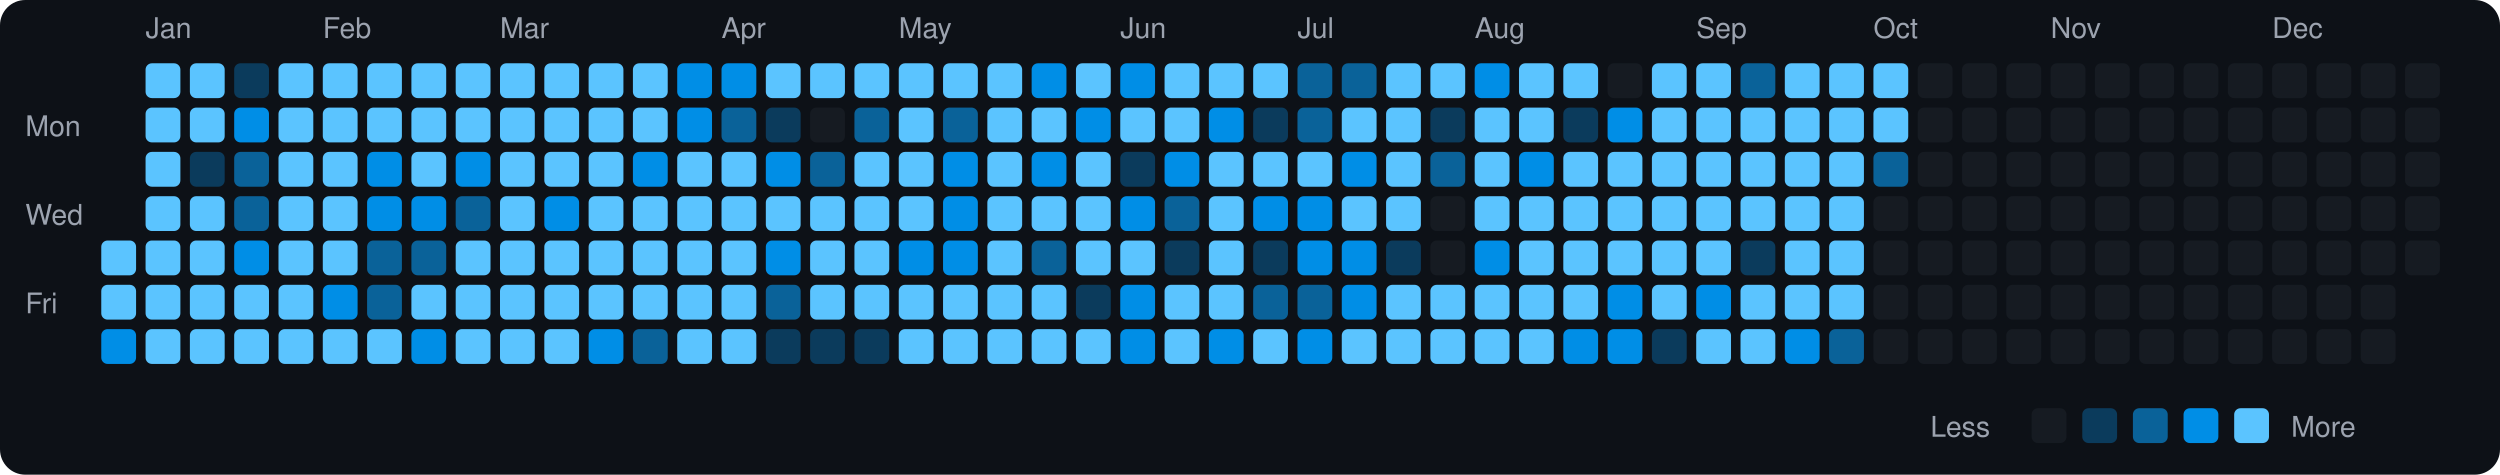
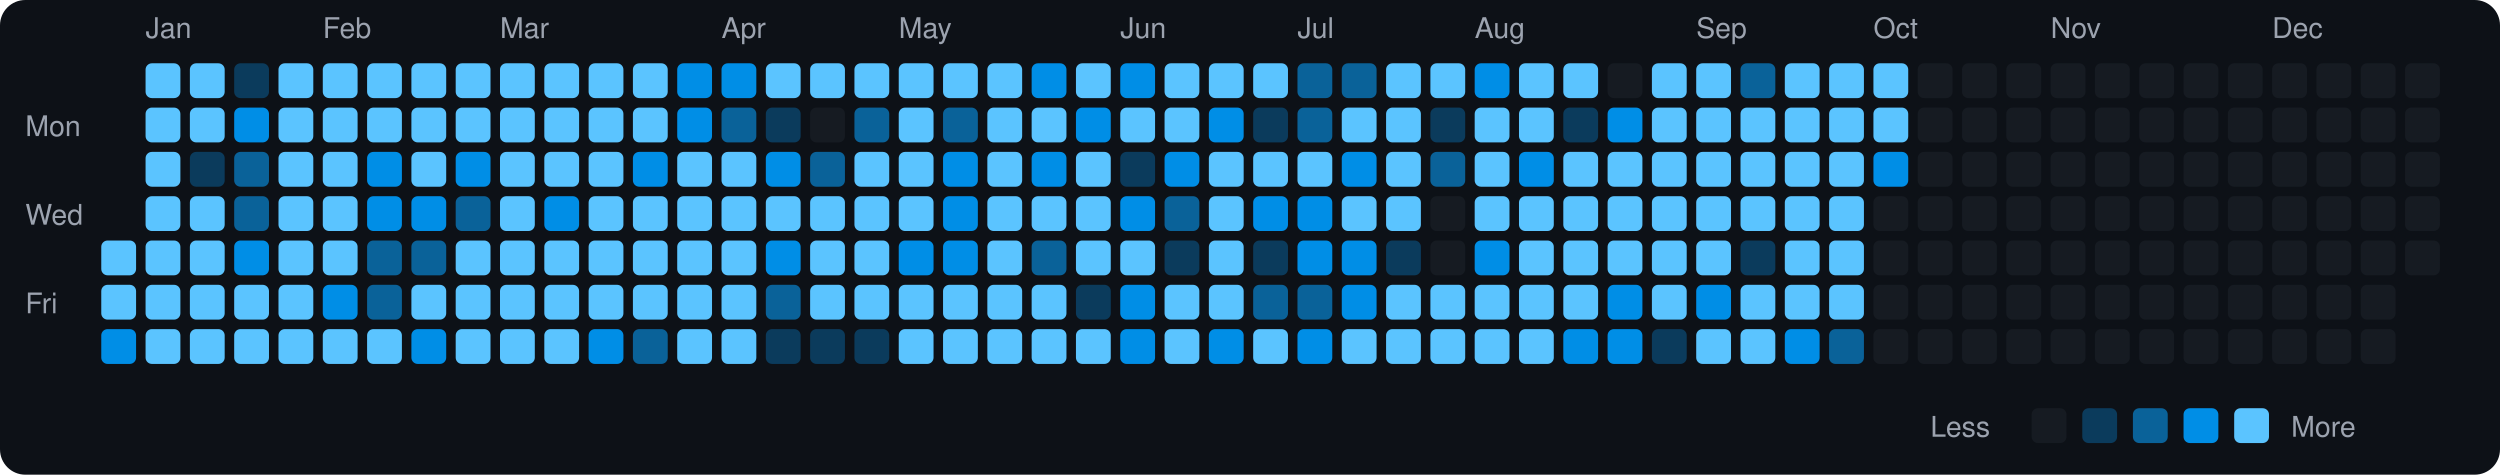
<svg xmlns="http://www.w3.org/2000/svg" viewBox="0 0 790 150" width="790" height="150">
  <rect width="790" height="150" fill="#0d1117" rx="8" ry="8" />
  <text x="8" y="43" fill="#9ca3af" font-size="9" font-family="-apple-system, BlinkMacSystemFont, 'Segoe UI', Helvetica, Arial, sans-serif">Mon</text>
  <text x="8" y="71" fill="#9ca3af" font-size="9" font-family="-apple-system, BlinkMacSystemFont, 'Segoe UI', Helvetica, Arial, sans-serif">Wed</text>
  <text x="8" y="99" fill="#9ca3af" font-size="9" font-family="-apple-system, BlinkMacSystemFont, 'Segoe UI', Helvetica, Arial, sans-serif">Fri</text>
  <rect x="32" y="76" width="11" height="11" rx="2" ry="2" fill="#5bc4ff">
    </rect>
  <rect x="32" y="90" width="11" height="11" rx="2" ry="2" fill="#5bc4ff">
    </rect>
  <rect x="32" y="104" width="11" height="11" rx="2" ry="2" fill="#008ee6">
    </rect>
  <text x="46" y="12" fill="#9ca3af" font-size="9" font-family="-apple-system, BlinkMacSystemFont, 'Segoe UI', Helvetica, Arial, sans-serif">Jan</text>
  <rect x="46" y="20" width="11" height="11" rx="2" ry="2" fill="#5bc4ff">
    </rect>
  <rect x="46" y="34" width="11" height="11" rx="2" ry="2" fill="#5bc4ff">
    </rect>
  <rect x="46" y="48" width="11" height="11" rx="2" ry="2" fill="#5bc4ff">
    </rect>
  <rect x="46" y="62" width="11" height="11" rx="2" ry="2" fill="#5bc4ff">
    </rect>
  <rect x="46" y="76" width="11" height="11" rx="2" ry="2" fill="#5bc4ff">
    </rect>
  <rect x="46" y="90" width="11" height="11" rx="2" ry="2" fill="#5bc4ff">
    </rect>
  <rect x="46" y="104" width="11" height="11" rx="2" ry="2" fill="#5bc4ff">
    </rect>
  <rect x="60" y="20" width="11" height="11" rx="2" ry="2" fill="#5bc4ff">
    </rect>
  <rect x="60" y="34" width="11" height="11" rx="2" ry="2" fill="#5bc4ff">
    </rect>
  <rect x="60" y="48" width="11" height="11" rx="2" ry="2" fill="#0b3b5c">
    </rect>
  <rect x="60" y="62" width="11" height="11" rx="2" ry="2" fill="#5bc4ff">
    </rect>
  <rect x="60" y="76" width="11" height="11" rx="2" ry="2" fill="#5bc4ff">
    </rect>
  <rect x="60" y="90" width="11" height="11" rx="2" ry="2" fill="#5bc4ff">
    </rect>
  <rect x="60" y="104" width="11" height="11" rx="2" ry="2" fill="#5bc4ff">
    </rect>
  <rect x="74" y="20" width="11" height="11" rx="2" ry="2" fill="#0b3b5c">
    </rect>
  <rect x="74" y="34" width="11" height="11" rx="2" ry="2" fill="#008ee6">
    </rect>
  <rect x="74" y="48" width="11" height="11" rx="2" ry="2" fill="#0a6299">
    </rect>
  <rect x="74" y="62" width="11" height="11" rx="2" ry="2" fill="#0a6299">
    </rect>
  <rect x="74" y="76" width="11" height="11" rx="2" ry="2" fill="#008ee6">
    </rect>
  <rect x="74" y="90" width="11" height="11" rx="2" ry="2" fill="#5bc4ff">
    </rect>
  <rect x="74" y="104" width="11" height="11" rx="2" ry="2" fill="#5bc4ff">
    </rect>
  <rect x="88" y="20" width="11" height="11" rx="2" ry="2" fill="#5bc4ff">
    </rect>
  <rect x="88" y="34" width="11" height="11" rx="2" ry="2" fill="#5bc4ff">
    </rect>
  <rect x="88" y="48" width="11" height="11" rx="2" ry="2" fill="#5bc4ff">
    </rect>
  <rect x="88" y="62" width="11" height="11" rx="2" ry="2" fill="#5bc4ff">
    </rect>
  <rect x="88" y="76" width="11" height="11" rx="2" ry="2" fill="#5bc4ff">
    </rect>
  <rect x="88" y="90" width="11" height="11" rx="2" ry="2" fill="#5bc4ff">
    </rect>
  <rect x="88" y="104" width="11" height="11" rx="2" ry="2" fill="#5bc4ff">
    </rect>
  <text x="102" y="12" fill="#9ca3af" font-size="9" font-family="-apple-system, BlinkMacSystemFont, 'Segoe UI', Helvetica, Arial, sans-serif">Feb</text>
  <rect x="102" y="20" width="11" height="11" rx="2" ry="2" fill="#5bc4ff">
    </rect>
  <rect x="102" y="34" width="11" height="11" rx="2" ry="2" fill="#5bc4ff">
    </rect>
  <rect x="102" y="48" width="11" height="11" rx="2" ry="2" fill="#5bc4ff">
    </rect>
  <rect x="102" y="62" width="11" height="11" rx="2" ry="2" fill="#5bc4ff">
    </rect>
  <rect x="102" y="76" width="11" height="11" rx="2" ry="2" fill="#5bc4ff">
    </rect>
  <rect x="102" y="90" width="11" height="11" rx="2" ry="2" fill="#008ee6">
    </rect>
  <rect x="102" y="104" width="11" height="11" rx="2" ry="2" fill="#5bc4ff">
    </rect>
  <rect x="116" y="20" width="11" height="11" rx="2" ry="2" fill="#5bc4ff">
    </rect>
  <rect x="116" y="34" width="11" height="11" rx="2" ry="2" fill="#5bc4ff">
    </rect>
  <rect x="116" y="48" width="11" height="11" rx="2" ry="2" fill="#008ee6">
    </rect>
  <rect x="116" y="62" width="11" height="11" rx="2" ry="2" fill="#008ee6">
    </rect>
  <rect x="116" y="76" width="11" height="11" rx="2" ry="2" fill="#0a6299">
    </rect>
  <rect x="116" y="90" width="11" height="11" rx="2" ry="2" fill="#0a6299">
    </rect>
  <rect x="116" y="104" width="11" height="11" rx="2" ry="2" fill="#5bc4ff">
    </rect>
  <rect x="130" y="20" width="11" height="11" rx="2" ry="2" fill="#5bc4ff">
    </rect>
  <rect x="130" y="34" width="11" height="11" rx="2" ry="2" fill="#5bc4ff">
    </rect>
  <rect x="130" y="48" width="11" height="11" rx="2" ry="2" fill="#5bc4ff">
    </rect>
  <rect x="130" y="62" width="11" height="11" rx="2" ry="2" fill="#008ee6">
    </rect>
  <rect x="130" y="76" width="11" height="11" rx="2" ry="2" fill="#0a6299">
    </rect>
  <rect x="130" y="90" width="11" height="11" rx="2" ry="2" fill="#5bc4ff">
    </rect>
  <rect x="130" y="104" width="11" height="11" rx="2" ry="2" fill="#008ee6">
    </rect>
  <rect x="144" y="20" width="11" height="11" rx="2" ry="2" fill="#5bc4ff">
    </rect>
  <rect x="144" y="34" width="11" height="11" rx="2" ry="2" fill="#5bc4ff">
    </rect>
  <rect x="144" y="48" width="11" height="11" rx="2" ry="2" fill="#008ee6">
    </rect>
  <rect x="144" y="62" width="11" height="11" rx="2" ry="2" fill="#0a6299">
    </rect>
  <rect x="144" y="76" width="11" height="11" rx="2" ry="2" fill="#5bc4ff">
    </rect>
  <rect x="144" y="90" width="11" height="11" rx="2" ry="2" fill="#5bc4ff">
    </rect>
  <rect x="144" y="104" width="11" height="11" rx="2" ry="2" fill="#5bc4ff">
    </rect>
  <text x="158" y="12" fill="#9ca3af" font-size="9" font-family="-apple-system, BlinkMacSystemFont, 'Segoe UI', Helvetica, Arial, sans-serif">Mar</text>
  <rect x="158" y="20" width="11" height="11" rx="2" ry="2" fill="#5bc4ff">
    </rect>
  <rect x="158" y="34" width="11" height="11" rx="2" ry="2" fill="#5bc4ff">
    </rect>
  <rect x="158" y="48" width="11" height="11" rx="2" ry="2" fill="#5bc4ff">
    </rect>
  <rect x="158" y="62" width="11" height="11" rx="2" ry="2" fill="#5bc4ff">
    </rect>
  <rect x="158" y="76" width="11" height="11" rx="2" ry="2" fill="#5bc4ff">
    </rect>
  <rect x="158" y="90" width="11" height="11" rx="2" ry="2" fill="#5bc4ff">
    </rect>
  <rect x="158" y="104" width="11" height="11" rx="2" ry="2" fill="#5bc4ff">
    </rect>
  <rect x="172" y="20" width="11" height="11" rx="2" ry="2" fill="#5bc4ff">
    </rect>
  <rect x="172" y="34" width="11" height="11" rx="2" ry="2" fill="#5bc4ff">
    </rect>
  <rect x="172" y="48" width="11" height="11" rx="2" ry="2" fill="#5bc4ff">
    </rect>
  <rect x="172" y="62" width="11" height="11" rx="2" ry="2" fill="#008ee6">
    </rect>
  <rect x="172" y="76" width="11" height="11" rx="2" ry="2" fill="#5bc4ff">
    </rect>
  <rect x="172" y="90" width="11" height="11" rx="2" ry="2" fill="#5bc4ff">
    </rect>
  <rect x="172" y="104" width="11" height="11" rx="2" ry="2" fill="#5bc4ff">
    </rect>
  <rect x="186" y="20" width="11" height="11" rx="2" ry="2" fill="#5bc4ff">
    </rect>
  <rect x="186" y="34" width="11" height="11" rx="2" ry="2" fill="#5bc4ff">
    </rect>
  <rect x="186" y="48" width="11" height="11" rx="2" ry="2" fill="#5bc4ff">
    </rect>
  <rect x="186" y="62" width="11" height="11" rx="2" ry="2" fill="#5bc4ff">
    </rect>
  <rect x="186" y="76" width="11" height="11" rx="2" ry="2" fill="#5bc4ff">
    </rect>
  <rect x="186" y="90" width="11" height="11" rx="2" ry="2" fill="#5bc4ff">
    </rect>
  <rect x="186" y="104" width="11" height="11" rx="2" ry="2" fill="#008ee6">
    </rect>
  <rect x="200" y="20" width="11" height="11" rx="2" ry="2" fill="#5bc4ff">
    </rect>
  <rect x="200" y="34" width="11" height="11" rx="2" ry="2" fill="#5bc4ff">
    </rect>
  <rect x="200" y="48" width="11" height="11" rx="2" ry="2" fill="#008ee6">
    </rect>
  <rect x="200" y="62" width="11" height="11" rx="2" ry="2" fill="#5bc4ff">
    </rect>
  <rect x="200" y="76" width="11" height="11" rx="2" ry="2" fill="#5bc4ff">
    </rect>
  <rect x="200" y="90" width="11" height="11" rx="2" ry="2" fill="#5bc4ff">
    </rect>
  <rect x="200" y="104" width="11" height="11" rx="2" ry="2" fill="#0a6299">
    </rect>
  <rect x="214" y="20" width="11" height="11" rx="2" ry="2" fill="#008ee6">
    </rect>
  <rect x="214" y="34" width="11" height="11" rx="2" ry="2" fill="#008ee6">
    </rect>
  <rect x="214" y="48" width="11" height="11" rx="2" ry="2" fill="#5bc4ff">
    </rect>
  <rect x="214" y="62" width="11" height="11" rx="2" ry="2" fill="#5bc4ff">
    </rect>
  <rect x="214" y="76" width="11" height="11" rx="2" ry="2" fill="#5bc4ff">
    </rect>
  <rect x="214" y="90" width="11" height="11" rx="2" ry="2" fill="#5bc4ff">
    </rect>
  <rect x="214" y="104" width="11" height="11" rx="2" ry="2" fill="#5bc4ff">
    </rect>
  <text x="228" y="12" fill="#9ca3af" font-size="9" font-family="-apple-system, BlinkMacSystemFont, 'Segoe UI', Helvetica, Arial, sans-serif">Apr</text>
  <rect x="228" y="20" width="11" height="11" rx="2" ry="2" fill="#008ee6">
    </rect>
  <rect x="228" y="34" width="11" height="11" rx="2" ry="2" fill="#0a6299">
    </rect>
  <rect x="228" y="48" width="11" height="11" rx="2" ry="2" fill="#5bc4ff">
    </rect>
  <rect x="228" y="62" width="11" height="11" rx="2" ry="2" fill="#5bc4ff">
    </rect>
  <rect x="228" y="76" width="11" height="11" rx="2" ry="2" fill="#5bc4ff">
    </rect>
  <rect x="228" y="90" width="11" height="11" rx="2" ry="2" fill="#5bc4ff">
    </rect>
  <rect x="228" y="104" width="11" height="11" rx="2" ry="2" fill="#5bc4ff">
    </rect>
  <rect x="242" y="20" width="11" height="11" rx="2" ry="2" fill="#5bc4ff">
    </rect>
  <rect x="242" y="34" width="11" height="11" rx="2" ry="2" fill="#0b3b5c">
    </rect>
  <rect x="242" y="48" width="11" height="11" rx="2" ry="2" fill="#008ee6">
    </rect>
  <rect x="242" y="62" width="11" height="11" rx="2" ry="2" fill="#5bc4ff">
    </rect>
  <rect x="242" y="76" width="11" height="11" rx="2" ry="2" fill="#008ee6">
    </rect>
  <rect x="242" y="90" width="11" height="11" rx="2" ry="2" fill="#0a6299">
    </rect>
  <rect x="242" y="104" width="11" height="11" rx="2" ry="2" fill="#0b3b5c">
    </rect>
  <rect x="256" y="20" width="11" height="11" rx="2" ry="2" fill="#5bc4ff">
    </rect>
  <rect x="256" y="34" width="11" height="11" rx="2" ry="2" fill="#161b22">
    </rect>
  <rect x="256" y="48" width="11" height="11" rx="2" ry="2" fill="#0a6299">
    </rect>
  <rect x="256" y="62" width="11" height="11" rx="2" ry="2" fill="#5bc4ff">
    </rect>
  <rect x="256" y="76" width="11" height="11" rx="2" ry="2" fill="#5bc4ff">
    </rect>
  <rect x="256" y="90" width="11" height="11" rx="2" ry="2" fill="#5bc4ff">
    </rect>
  <rect x="256" y="104" width="11" height="11" rx="2" ry="2" fill="#0b3b5c">
    </rect>
  <rect x="270" y="20" width="11" height="11" rx="2" ry="2" fill="#5bc4ff">
    </rect>
  <rect x="270" y="34" width="11" height="11" rx="2" ry="2" fill="#0a6299">
    </rect>
  <rect x="270" y="48" width="11" height="11" rx="2" ry="2" fill="#5bc4ff">
    </rect>
  <rect x="270" y="62" width="11" height="11" rx="2" ry="2" fill="#5bc4ff">
    </rect>
  <rect x="270" y="76" width="11" height="11" rx="2" ry="2" fill="#5bc4ff">
    </rect>
  <rect x="270" y="90" width="11" height="11" rx="2" ry="2" fill="#5bc4ff">
    </rect>
  <rect x="270" y="104" width="11" height="11" rx="2" ry="2" fill="#0b3b5c">
    </rect>
  <text x="284" y="12" fill="#9ca3af" font-size="9" font-family="-apple-system, BlinkMacSystemFont, 'Segoe UI', Helvetica, Arial, sans-serif">May</text>
  <rect x="284" y="20" width="11" height="11" rx="2" ry="2" fill="#5bc4ff">
    </rect>
  <rect x="284" y="34" width="11" height="11" rx="2" ry="2" fill="#5bc4ff">
    </rect>
  <rect x="284" y="48" width="11" height="11" rx="2" ry="2" fill="#5bc4ff">
    </rect>
  <rect x="284" y="62" width="11" height="11" rx="2" ry="2" fill="#5bc4ff">
    </rect>
  <rect x="284" y="76" width="11" height="11" rx="2" ry="2" fill="#008ee6">
    </rect>
  <rect x="284" y="90" width="11" height="11" rx="2" ry="2" fill="#5bc4ff">
    </rect>
  <rect x="284" y="104" width="11" height="11" rx="2" ry="2" fill="#5bc4ff">
    </rect>
  <rect x="298" y="20" width="11" height="11" rx="2" ry="2" fill="#5bc4ff">
    </rect>
  <rect x="298" y="34" width="11" height="11" rx="2" ry="2" fill="#0a6299">
    </rect>
  <rect x="298" y="48" width="11" height="11" rx="2" ry="2" fill="#008ee6">
    </rect>
  <rect x="298" y="62" width="11" height="11" rx="2" ry="2" fill="#008ee6">
    </rect>
  <rect x="298" y="76" width="11" height="11" rx="2" ry="2" fill="#008ee6">
    </rect>
  <rect x="298" y="90" width="11" height="11" rx="2" ry="2" fill="#5bc4ff">
    </rect>
  <rect x="298" y="104" width="11" height="11" rx="2" ry="2" fill="#5bc4ff">
    </rect>
  <rect x="312" y="20" width="11" height="11" rx="2" ry="2" fill="#5bc4ff">
    </rect>
  <rect x="312" y="34" width="11" height="11" rx="2" ry="2" fill="#5bc4ff">
    </rect>
  <rect x="312" y="48" width="11" height="11" rx="2" ry="2" fill="#5bc4ff">
    </rect>
  <rect x="312" y="62" width="11" height="11" rx="2" ry="2" fill="#5bc4ff">
    </rect>
  <rect x="312" y="76" width="11" height="11" rx="2" ry="2" fill="#5bc4ff">
    </rect>
  <rect x="312" y="90" width="11" height="11" rx="2" ry="2" fill="#5bc4ff">
    </rect>
  <rect x="312" y="104" width="11" height="11" rx="2" ry="2" fill="#5bc4ff">
    </rect>
  <rect x="326" y="20" width="11" height="11" rx="2" ry="2" fill="#008ee6">
    </rect>
  <rect x="326" y="34" width="11" height="11" rx="2" ry="2" fill="#5bc4ff">
    </rect>
  <rect x="326" y="48" width="11" height="11" rx="2" ry="2" fill="#008ee6">
    </rect>
  <rect x="326" y="62" width="11" height="11" rx="2" ry="2" fill="#5bc4ff">
    </rect>
  <rect x="326" y="76" width="11" height="11" rx="2" ry="2" fill="#0a6299">
    </rect>
  <rect x="326" y="90" width="11" height="11" rx="2" ry="2" fill="#5bc4ff">
    </rect>
  <rect x="326" y="104" width="11" height="11" rx="2" ry="2" fill="#5bc4ff">
    </rect>
  <rect x="340" y="20" width="11" height="11" rx="2" ry="2" fill="#5bc4ff">
    </rect>
  <rect x="340" y="34" width="11" height="11" rx="2" ry="2" fill="#008ee6">
    </rect>
  <rect x="340" y="48" width="11" height="11" rx="2" ry="2" fill="#5bc4ff">
    </rect>
  <rect x="340" y="62" width="11" height="11" rx="2" ry="2" fill="#5bc4ff">
    </rect>
  <rect x="340" y="76" width="11" height="11" rx="2" ry="2" fill="#5bc4ff">
    </rect>
  <rect x="340" y="90" width="11" height="11" rx="2" ry="2" fill="#0b3b5c">
    </rect>
  <rect x="340" y="104" width="11" height="11" rx="2" ry="2" fill="#5bc4ff">
    </rect>
  <text x="354" y="12" fill="#9ca3af" font-size="9" font-family="-apple-system, BlinkMacSystemFont, 'Segoe UI', Helvetica, Arial, sans-serif">Jun</text>
  <rect x="354" y="20" width="11" height="11" rx="2" ry="2" fill="#008ee6">
    </rect>
  <rect x="354" y="34" width="11" height="11" rx="2" ry="2" fill="#5bc4ff">
    </rect>
  <rect x="354" y="48" width="11" height="11" rx="2" ry="2" fill="#0b3b5c">
    </rect>
  <rect x="354" y="62" width="11" height="11" rx="2" ry="2" fill="#008ee6">
    </rect>
  <rect x="354" y="76" width="11" height="11" rx="2" ry="2" fill="#5bc4ff">
    </rect>
  <rect x="354" y="90" width="11" height="11" rx="2" ry="2" fill="#008ee6">
    </rect>
  <rect x="354" y="104" width="11" height="11" rx="2" ry="2" fill="#008ee6">
    </rect>
  <rect x="368" y="20" width="11" height="11" rx="2" ry="2" fill="#5bc4ff">
    </rect>
  <rect x="368" y="34" width="11" height="11" rx="2" ry="2" fill="#5bc4ff">
    </rect>
  <rect x="368" y="48" width="11" height="11" rx="2" ry="2" fill="#008ee6">
    </rect>
  <rect x="368" y="62" width="11" height="11" rx="2" ry="2" fill="#0a6299">
    </rect>
  <rect x="368" y="76" width="11" height="11" rx="2" ry="2" fill="#0b3b5c">
    </rect>
  <rect x="368" y="90" width="11" height="11" rx="2" ry="2" fill="#5bc4ff">
    </rect>
  <rect x="368" y="104" width="11" height="11" rx="2" ry="2" fill="#5bc4ff">
    </rect>
  <rect x="382" y="20" width="11" height="11" rx="2" ry="2" fill="#5bc4ff">
    </rect>
  <rect x="382" y="34" width="11" height="11" rx="2" ry="2" fill="#008ee6">
    </rect>
  <rect x="382" y="48" width="11" height="11" rx="2" ry="2" fill="#5bc4ff">
    </rect>
  <rect x="382" y="62" width="11" height="11" rx="2" ry="2" fill="#5bc4ff">
    </rect>
  <rect x="382" y="76" width="11" height="11" rx="2" ry="2" fill="#5bc4ff">
    </rect>
  <rect x="382" y="90" width="11" height="11" rx="2" ry="2" fill="#5bc4ff">
    </rect>
  <rect x="382" y="104" width="11" height="11" rx="2" ry="2" fill="#008ee6">
    </rect>
  <rect x="396" y="20" width="11" height="11" rx="2" ry="2" fill="#5bc4ff">
    </rect>
  <rect x="396" y="34" width="11" height="11" rx="2" ry="2" fill="#0b3b5c">
    </rect>
  <rect x="396" y="48" width="11" height="11" rx="2" ry="2" fill="#5bc4ff">
    </rect>
  <rect x="396" y="62" width="11" height="11" rx="2" ry="2" fill="#008ee6">
    </rect>
  <rect x="396" y="76" width="11" height="11" rx="2" ry="2" fill="#0b3b5c">
    </rect>
  <rect x="396" y="90" width="11" height="11" rx="2" ry="2" fill="#0a6299">
    </rect>
  <rect x="396" y="104" width="11" height="11" rx="2" ry="2" fill="#5bc4ff">
    </rect>
  <text x="410" y="12" fill="#9ca3af" font-size="9" font-family="-apple-system, BlinkMacSystemFont, 'Segoe UI', Helvetica, Arial, sans-serif">Jul</text>
  <rect x="410" y="20" width="11" height="11" rx="2" ry="2" fill="#0a6299">
    </rect>
  <rect x="410" y="34" width="11" height="11" rx="2" ry="2" fill="#0a6299">
    </rect>
  <rect x="410" y="48" width="11" height="11" rx="2" ry="2" fill="#5bc4ff">
    </rect>
  <rect x="410" y="62" width="11" height="11" rx="2" ry="2" fill="#008ee6">
    </rect>
  <rect x="410" y="76" width="11" height="11" rx="2" ry="2" fill="#008ee6">
    </rect>
  <rect x="410" y="90" width="11" height="11" rx="2" ry="2" fill="#0a6299">
    </rect>
  <rect x="410" y="104" width="11" height="11" rx="2" ry="2" fill="#008ee6">
    </rect>
  <rect x="424" y="20" width="11" height="11" rx="2" ry="2" fill="#0a6299">
    </rect>
  <rect x="424" y="34" width="11" height="11" rx="2" ry="2" fill="#5bc4ff">
    </rect>
  <rect x="424" y="48" width="11" height="11" rx="2" ry="2" fill="#008ee6">
    </rect>
  <rect x="424" y="62" width="11" height="11" rx="2" ry="2" fill="#5bc4ff">
    </rect>
  <rect x="424" y="76" width="11" height="11" rx="2" ry="2" fill="#008ee6">
    </rect>
  <rect x="424" y="90" width="11" height="11" rx="2" ry="2" fill="#008ee6">
    </rect>
  <rect x="424" y="104" width="11" height="11" rx="2" ry="2" fill="#5bc4ff">
    </rect>
  <rect x="438" y="20" width="11" height="11" rx="2" ry="2" fill="#5bc4ff">
    </rect>
  <rect x="438" y="34" width="11" height="11" rx="2" ry="2" fill="#5bc4ff">
    </rect>
  <rect x="438" y="48" width="11" height="11" rx="2" ry="2" fill="#5bc4ff">
    </rect>
  <rect x="438" y="62" width="11" height="11" rx="2" ry="2" fill="#5bc4ff">
    </rect>
  <rect x="438" y="76" width="11" height="11" rx="2" ry="2" fill="#0b3b5c">
    </rect>
  <rect x="438" y="90" width="11" height="11" rx="2" ry="2" fill="#5bc4ff">
    </rect>
  <rect x="438" y="104" width="11" height="11" rx="2" ry="2" fill="#5bc4ff">
    </rect>
  <rect x="452" y="20" width="11" height="11" rx="2" ry="2" fill="#5bc4ff">
    </rect>
  <rect x="452" y="34" width="11" height="11" rx="2" ry="2" fill="#0b3b5c">
    </rect>
  <rect x="452" y="48" width="11" height="11" rx="2" ry="2" fill="#0a6299">
    </rect>
  <rect x="452" y="62" width="11" height="11" rx="2" ry="2" fill="#161b22">
    </rect>
  <rect x="452" y="76" width="11" height="11" rx="2" ry="2" fill="#161b22">
    </rect>
  <rect x="452" y="90" width="11" height="11" rx="2" ry="2" fill="#5bc4ff">
    </rect>
  <rect x="452" y="104" width="11" height="11" rx="2" ry="2" fill="#5bc4ff">
    </rect>
  <text x="466" y="12" fill="#9ca3af" font-size="9" font-family="-apple-system, BlinkMacSystemFont, 'Segoe UI', Helvetica, Arial, sans-serif">Aug</text>
  <rect x="466" y="20" width="11" height="11" rx="2" ry="2" fill="#008ee6">
    </rect>
  <rect x="466" y="34" width="11" height="11" rx="2" ry="2" fill="#5bc4ff">
    </rect>
  <rect x="466" y="48" width="11" height="11" rx="2" ry="2" fill="#5bc4ff">
    </rect>
  <rect x="466" y="62" width="11" height="11" rx="2" ry="2" fill="#5bc4ff">
    </rect>
  <rect x="466" y="76" width="11" height="11" rx="2" ry="2" fill="#008ee6">
    </rect>
  <rect x="466" y="90" width="11" height="11" rx="2" ry="2" fill="#5bc4ff">
    </rect>
  <rect x="466" y="104" width="11" height="11" rx="2" ry="2" fill="#5bc4ff">
    </rect>
  <rect x="480" y="20" width="11" height="11" rx="2" ry="2" fill="#5bc4ff">
    </rect>
  <rect x="480" y="34" width="11" height="11" rx="2" ry="2" fill="#5bc4ff">
    </rect>
  <rect x="480" y="48" width="11" height="11" rx="2" ry="2" fill="#008ee6">
    </rect>
  <rect x="480" y="62" width="11" height="11" rx="2" ry="2" fill="#5bc4ff">
    </rect>
  <rect x="480" y="76" width="11" height="11" rx="2" ry="2" fill="#5bc4ff">
    </rect>
  <rect x="480" y="90" width="11" height="11" rx="2" ry="2" fill="#5bc4ff">
    </rect>
  <rect x="480" y="104" width="11" height="11" rx="2" ry="2" fill="#5bc4ff">
    </rect>
  <rect x="494" y="20" width="11" height="11" rx="2" ry="2" fill="#5bc4ff">
    </rect>
  <rect x="494" y="34" width="11" height="11" rx="2" ry="2" fill="#0b3b5c">
    </rect>
  <rect x="494" y="48" width="11" height="11" rx="2" ry="2" fill="#5bc4ff">
    </rect>
  <rect x="494" y="62" width="11" height="11" rx="2" ry="2" fill="#5bc4ff">
    </rect>
  <rect x="494" y="76" width="11" height="11" rx="2" ry="2" fill="#5bc4ff">
    </rect>
  <rect x="494" y="90" width="11" height="11" rx="2" ry="2" fill="#5bc4ff">
    </rect>
  <rect x="494" y="104" width="11" height="11" rx="2" ry="2" fill="#008ee6">
    </rect>
  <rect x="508" y="20" width="11" height="11" rx="2" ry="2" fill="#161b22">
    </rect>
  <rect x="508" y="34" width="11" height="11" rx="2" ry="2" fill="#008ee6">
    </rect>
  <rect x="508" y="48" width="11" height="11" rx="2" ry="2" fill="#5bc4ff">
    </rect>
  <rect x="508" y="62" width="11" height="11" rx="2" ry="2" fill="#5bc4ff">
    </rect>
  <rect x="508" y="76" width="11" height="11" rx="2" ry="2" fill="#5bc4ff">
    </rect>
  <rect x="508" y="90" width="11" height="11" rx="2" ry="2" fill="#008ee6">
    </rect>
  <rect x="508" y="104" width="11" height="11" rx="2" ry="2" fill="#008ee6">
    </rect>
  <rect x="522" y="20" width="11" height="11" rx="2" ry="2" fill="#5bc4ff">
    </rect>
  <rect x="522" y="34" width="11" height="11" rx="2" ry="2" fill="#5bc4ff">
    </rect>
  <rect x="522" y="48" width="11" height="11" rx="2" ry="2" fill="#5bc4ff">
    </rect>
  <rect x="522" y="62" width="11" height="11" rx="2" ry="2" fill="#5bc4ff">
    </rect>
  <rect x="522" y="76" width="11" height="11" rx="2" ry="2" fill="#5bc4ff">
    </rect>
  <rect x="522" y="90" width="11" height="11" rx="2" ry="2" fill="#5bc4ff">
    </rect>
  <rect x="522" y="104" width="11" height="11" rx="2" ry="2" fill="#0b3b5c">
    </rect>
  <text x="536" y="12" fill="#9ca3af" font-size="9" font-family="-apple-system, BlinkMacSystemFont, 'Segoe UI', Helvetica, Arial, sans-serif">Sep</text>
  <rect x="536" y="20" width="11" height="11" rx="2" ry="2" fill="#5bc4ff">
    </rect>
  <rect x="536" y="34" width="11" height="11" rx="2" ry="2" fill="#5bc4ff">
    </rect>
  <rect x="536" y="48" width="11" height="11" rx="2" ry="2" fill="#5bc4ff">
    </rect>
  <rect x="536" y="62" width="11" height="11" rx="2" ry="2" fill="#5bc4ff">
    </rect>
  <rect x="536" y="76" width="11" height="11" rx="2" ry="2" fill="#5bc4ff">
    </rect>
  <rect x="536" y="90" width="11" height="11" rx="2" ry="2" fill="#008ee6">
    </rect>
  <rect x="536" y="104" width="11" height="11" rx="2" ry="2" fill="#5bc4ff">
    </rect>
  <rect x="550" y="20" width="11" height="11" rx="2" ry="2" fill="#0a6299">
    </rect>
  <rect x="550" y="34" width="11" height="11" rx="2" ry="2" fill="#5bc4ff">
    </rect>
  <rect x="550" y="48" width="11" height="11" rx="2" ry="2" fill="#5bc4ff">
    </rect>
  <rect x="550" y="62" width="11" height="11" rx="2" ry="2" fill="#5bc4ff">
    </rect>
  <rect x="550" y="76" width="11" height="11" rx="2" ry="2" fill="#0b3b5c">
    </rect>
  <rect x="550" y="90" width="11" height="11" rx="2" ry="2" fill="#5bc4ff">
    </rect>
  <rect x="550" y="104" width="11" height="11" rx="2" ry="2" fill="#5bc4ff">
    </rect>
  <rect x="564" y="20" width="11" height="11" rx="2" ry="2" fill="#5bc4ff">
    </rect>
  <rect x="564" y="34" width="11" height="11" rx="2" ry="2" fill="#5bc4ff">
    </rect>
  <rect x="564" y="48" width="11" height="11" rx="2" ry="2" fill="#5bc4ff">
    </rect>
  <rect x="564" y="62" width="11" height="11" rx="2" ry="2" fill="#5bc4ff">
    </rect>
  <rect x="564" y="76" width="11" height="11" rx="2" ry="2" fill="#5bc4ff">
    </rect>
  <rect x="564" y="90" width="11" height="11" rx="2" ry="2" fill="#5bc4ff">
    </rect>
  <rect x="564" y="104" width="11" height="11" rx="2" ry="2" fill="#008ee6">
    </rect>
  <rect x="578" y="20" width="11" height="11" rx="2" ry="2" fill="#5bc4ff">
    </rect>
  <rect x="578" y="34" width="11" height="11" rx="2" ry="2" fill="#5bc4ff">
    </rect>
  <rect x="578" y="48" width="11" height="11" rx="2" ry="2" fill="#5bc4ff">
    </rect>
  <rect x="578" y="62" width="11" height="11" rx="2" ry="2" fill="#5bc4ff">
    </rect>
  <rect x="578" y="76" width="11" height="11" rx="2" ry="2" fill="#5bc4ff">
    </rect>
  <rect x="578" y="90" width="11" height="11" rx="2" ry="2" fill="#5bc4ff">
    </rect>
  <rect x="578" y="104" width="11" height="11" rx="2" ry="2" fill="#0a6299">
    </rect>
  <text x="592" y="12" fill="#9ca3af" font-size="9" font-family="-apple-system, BlinkMacSystemFont, 'Segoe UI', Helvetica, Arial, sans-serif">Oct</text>
  <rect x="592" y="20" width="11" height="11" rx="2" ry="2" fill="#5bc4ff">
    </rect>
  <rect x="592" y="34" width="11" height="11" rx="2" ry="2" fill="#5bc4ff">
    </rect>
-   <rect x="592" y="48" width="11" height="11" rx="2" ry="2" fill="#0a6299">
+   <rect x="592" y="48" width="11" height="11" rx="2" ry="2" fill="#008ee6">
    </rect>
  <rect x="592" y="62" width="11" height="11" rx="2" ry="2" fill="#161b22">
    </rect>
  <rect x="592" y="76" width="11" height="11" rx="2" ry="2" fill="#161b22">
    </rect>
  <rect x="592" y="90" width="11" height="11" rx="2" ry="2" fill="#161b22">
    </rect>
  <rect x="592" y="104" width="11" height="11" rx="2" ry="2" fill="#161b22">
    </rect>
  <rect x="606" y="20" width="11" height="11" rx="2" ry="2" fill="#161b22">
    </rect>
  <rect x="606" y="34" width="11" height="11" rx="2" ry="2" fill="#161b22">
    </rect>
  <rect x="606" y="48" width="11" height="11" rx="2" ry="2" fill="#161b22">
    </rect>
  <rect x="606" y="62" width="11" height="11" rx="2" ry="2" fill="#161b22">
    </rect>
  <rect x="606" y="76" width="11" height="11" rx="2" ry="2" fill="#161b22">
    </rect>
  <rect x="606" y="90" width="11" height="11" rx="2" ry="2" fill="#161b22">
    </rect>
  <rect x="606" y="104" width="11" height="11" rx="2" ry="2" fill="#161b22">
    </rect>
  <rect x="620" y="20" width="11" height="11" rx="2" ry="2" fill="#161b22">
    </rect>
  <rect x="620" y="34" width="11" height="11" rx="2" ry="2" fill="#161b22">
    </rect>
  <rect x="620" y="48" width="11" height="11" rx="2" ry="2" fill="#161b22">
    </rect>
  <rect x="620" y="62" width="11" height="11" rx="2" ry="2" fill="#161b22">
    </rect>
  <rect x="620" y="76" width="11" height="11" rx="2" ry="2" fill="#161b22">
    </rect>
  <rect x="620" y="90" width="11" height="11" rx="2" ry="2" fill="#161b22">
    </rect>
  <rect x="620" y="104" width="11" height="11" rx="2" ry="2" fill="#161b22">
    </rect>
  <rect x="634" y="20" width="11" height="11" rx="2" ry="2" fill="#161b22">
    </rect>
  <rect x="634" y="34" width="11" height="11" rx="2" ry="2" fill="#161b22">
    </rect>
  <rect x="634" y="48" width="11" height="11" rx="2" ry="2" fill="#161b22">
    </rect>
  <rect x="634" y="62" width="11" height="11" rx="2" ry="2" fill="#161b22">
    </rect>
  <rect x="634" y="76" width="11" height="11" rx="2" ry="2" fill="#161b22">
    </rect>
  <rect x="634" y="90" width="11" height="11" rx="2" ry="2" fill="#161b22">
    </rect>
  <rect x="634" y="104" width="11" height="11" rx="2" ry="2" fill="#161b22">
    </rect>
  <text x="648" y="12" fill="#9ca3af" font-size="9" font-family="-apple-system, BlinkMacSystemFont, 'Segoe UI', Helvetica, Arial, sans-serif">Nov</text>
  <rect x="648" y="20" width="11" height="11" rx="2" ry="2" fill="#161b22">
    </rect>
  <rect x="648" y="34" width="11" height="11" rx="2" ry="2" fill="#161b22">
    </rect>
  <rect x="648" y="48" width="11" height="11" rx="2" ry="2" fill="#161b22">
    </rect>
  <rect x="648" y="62" width="11" height="11" rx="2" ry="2" fill="#161b22">
    </rect>
  <rect x="648" y="76" width="11" height="11" rx="2" ry="2" fill="#161b22">
    </rect>
  <rect x="648" y="90" width="11" height="11" rx="2" ry="2" fill="#161b22">
    </rect>
  <rect x="648" y="104" width="11" height="11" rx="2" ry="2" fill="#161b22">
    </rect>
  <rect x="662" y="20" width="11" height="11" rx="2" ry="2" fill="#161b22">
    </rect>
  <rect x="662" y="34" width="11" height="11" rx="2" ry="2" fill="#161b22">
    </rect>
  <rect x="662" y="48" width="11" height="11" rx="2" ry="2" fill="#161b22">
    </rect>
  <rect x="662" y="62" width="11" height="11" rx="2" ry="2" fill="#161b22">
    </rect>
  <rect x="662" y="76" width="11" height="11" rx="2" ry="2" fill="#161b22">
    </rect>
  <rect x="662" y="90" width="11" height="11" rx="2" ry="2" fill="#161b22">
    </rect>
  <rect x="662" y="104" width="11" height="11" rx="2" ry="2" fill="#161b22">
    </rect>
  <rect x="676" y="20" width="11" height="11" rx="2" ry="2" fill="#161b22">
    </rect>
  <rect x="676" y="34" width="11" height="11" rx="2" ry="2" fill="#161b22">
    </rect>
  <rect x="676" y="48" width="11" height="11" rx="2" ry="2" fill="#161b22">
    </rect>
  <rect x="676" y="62" width="11" height="11" rx="2" ry="2" fill="#161b22">
    </rect>
  <rect x="676" y="76" width="11" height="11" rx="2" ry="2" fill="#161b22">
    </rect>
  <rect x="676" y="90" width="11" height="11" rx="2" ry="2" fill="#161b22">
    </rect>
  <rect x="676" y="104" width="11" height="11" rx="2" ry="2" fill="#161b22">
    </rect>
  <rect x="690" y="20" width="11" height="11" rx="2" ry="2" fill="#161b22">
    </rect>
  <rect x="690" y="34" width="11" height="11" rx="2" ry="2" fill="#161b22">
    </rect>
  <rect x="690" y="48" width="11" height="11" rx="2" ry="2" fill="#161b22">
    </rect>
  <rect x="690" y="62" width="11" height="11" rx="2" ry="2" fill="#161b22">
    </rect>
  <rect x="690" y="76" width="11" height="11" rx="2" ry="2" fill="#161b22">
    </rect>
  <rect x="690" y="90" width="11" height="11" rx="2" ry="2" fill="#161b22">
    </rect>
  <rect x="690" y="104" width="11" height="11" rx="2" ry="2" fill="#161b22">
    </rect>
  <rect x="704" y="20" width="11" height="11" rx="2" ry="2" fill="#161b22">
    </rect>
  <rect x="704" y="34" width="11" height="11" rx="2" ry="2" fill="#161b22">
    </rect>
  <rect x="704" y="48" width="11" height="11" rx="2" ry="2" fill="#161b22">
    </rect>
  <rect x="704" y="62" width="11" height="11" rx="2" ry="2" fill="#161b22">
    </rect>
  <rect x="704" y="76" width="11" height="11" rx="2" ry="2" fill="#161b22">
    </rect>
  <rect x="704" y="90" width="11" height="11" rx="2" ry="2" fill="#161b22">
    </rect>
  <rect x="704" y="104" width="11" height="11" rx="2" ry="2" fill="#161b22">
    </rect>
  <text x="718" y="12" fill="#9ca3af" font-size="9" font-family="-apple-system, BlinkMacSystemFont, 'Segoe UI', Helvetica, Arial, sans-serif">Dec</text>
  <rect x="718" y="20" width="11" height="11" rx="2" ry="2" fill="#161b22">
    </rect>
  <rect x="718" y="34" width="11" height="11" rx="2" ry="2" fill="#161b22">
    </rect>
  <rect x="718" y="48" width="11" height="11" rx="2" ry="2" fill="#161b22">
    </rect>
  <rect x="718" y="62" width="11" height="11" rx="2" ry="2" fill="#161b22">
    </rect>
  <rect x="718" y="76" width="11" height="11" rx="2" ry="2" fill="#161b22">
    </rect>
  <rect x="718" y="90" width="11" height="11" rx="2" ry="2" fill="#161b22">
    </rect>
  <rect x="718" y="104" width="11" height="11" rx="2" ry="2" fill="#161b22">
    </rect>
  <rect x="732" y="20" width="11" height="11" rx="2" ry="2" fill="#161b22">
    </rect>
  <rect x="732" y="34" width="11" height="11" rx="2" ry="2" fill="#161b22">
    </rect>
  <rect x="732" y="48" width="11" height="11" rx="2" ry="2" fill="#161b22">
    </rect>
  <rect x="732" y="62" width="11" height="11" rx="2" ry="2" fill="#161b22">
    </rect>
  <rect x="732" y="76" width="11" height="11" rx="2" ry="2" fill="#161b22">
    </rect>
  <rect x="732" y="90" width="11" height="11" rx="2" ry="2" fill="#161b22">
    </rect>
  <rect x="732" y="104" width="11" height="11" rx="2" ry="2" fill="#161b22">
    </rect>
  <rect x="746" y="20" width="11" height="11" rx="2" ry="2" fill="#161b22">
    </rect>
  <rect x="746" y="34" width="11" height="11" rx="2" ry="2" fill="#161b22">
    </rect>
  <rect x="746" y="48" width="11" height="11" rx="2" ry="2" fill="#161b22">
    </rect>
  <rect x="746" y="62" width="11" height="11" rx="2" ry="2" fill="#161b22">
    </rect>
  <rect x="746" y="76" width="11" height="11" rx="2" ry="2" fill="#161b22">
    </rect>
  <rect x="746" y="90" width="11" height="11" rx="2" ry="2" fill="#161b22">
    </rect>
  <rect x="746" y="104" width="11" height="11" rx="2" ry="2" fill="#161b22">
    </rect>
  <rect x="760" y="20" width="11" height="11" rx="2" ry="2" fill="#161b22">
    </rect>
  <rect x="760" y="34" width="11" height="11" rx="2" ry="2" fill="#161b22">
    </rect>
  <rect x="760" y="48" width="11" height="11" rx="2" ry="2" fill="#161b22">
    </rect>
  <rect x="760" y="62" width="11" height="11" rx="2" ry="2" fill="#161b22">
    </rect>
  <rect x="760" y="76" width="11" height="11" rx="2" ry="2" fill="#161b22">
    </rect>
  <text x="610" y="138" fill="#9ca3af" font-size="9" font-family="-apple-system, BlinkMacSystemFont, 'Segoe UI', Helvetica, Arial, sans-serif">Less</text>
  <rect x="642" y="129" width="11" height="11" rx="2" ry="2" fill="#161b22" />
  <rect x="658" y="129" width="11" height="11" rx="2" ry="2" fill="#0b3b5c" />
  <rect x="674" y="129" width="11" height="11" rx="2" ry="2" fill="#0a6299" />
  <rect x="690" y="129" width="11" height="11" rx="2" ry="2" fill="#008ee6" />
  <rect x="706" y="129" width="11" height="11" rx="2" ry="2" fill="#5bc4ff" />
  <text x="724" y="138" fill="#9ca3af" font-size="9" font-family="-apple-system, BlinkMacSystemFont, 'Segoe UI', Helvetica, Arial, sans-serif">More</text>
</svg>
